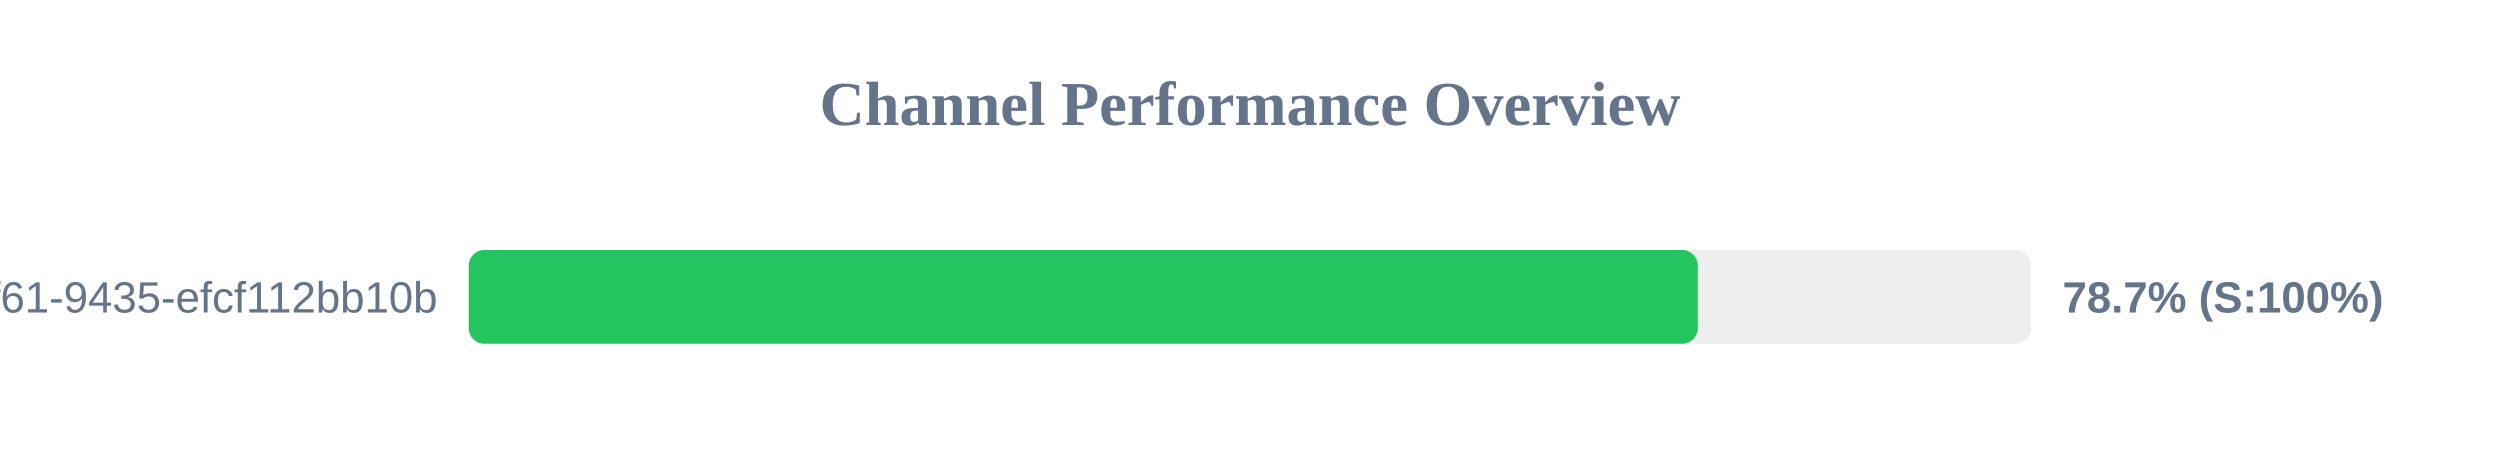
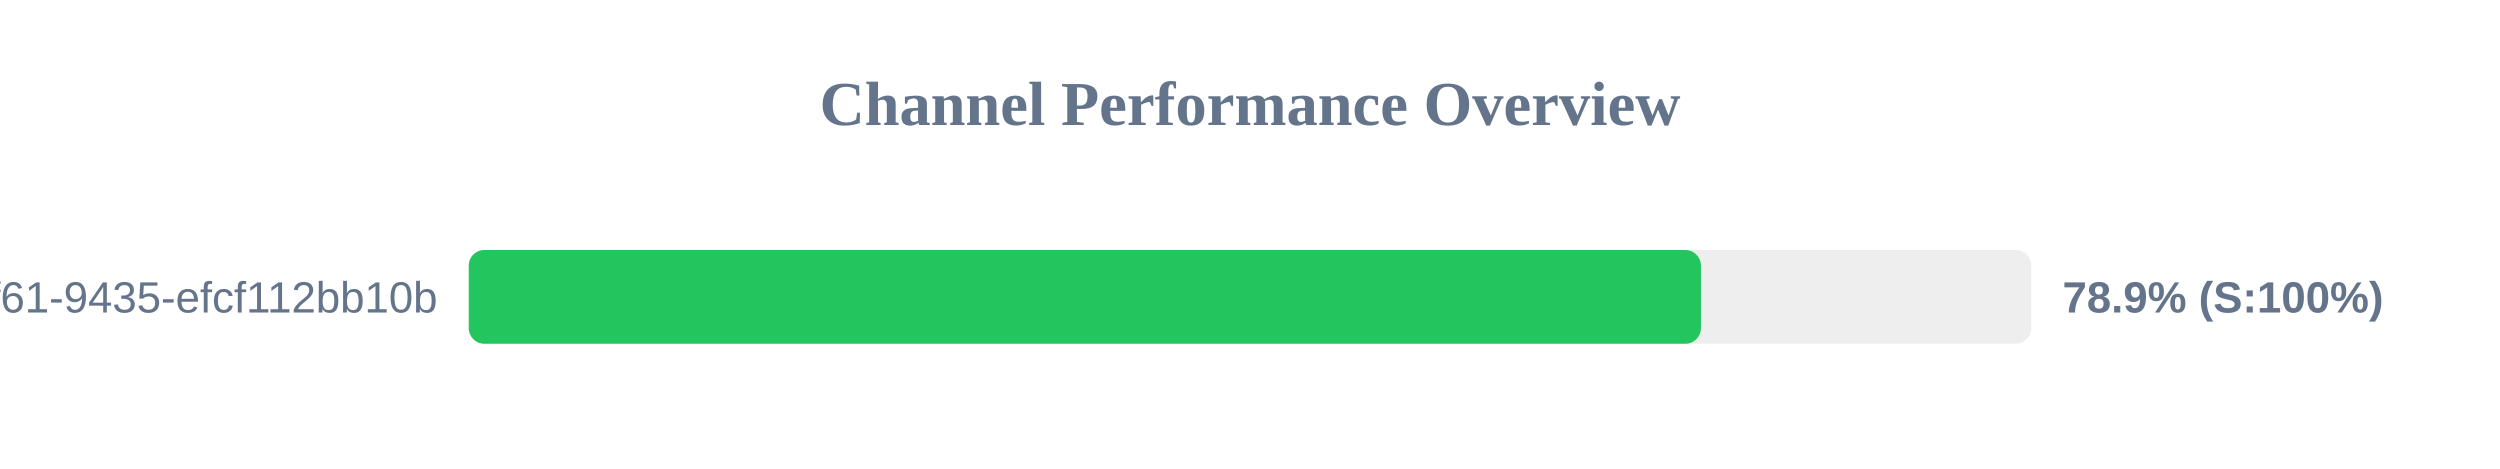
<svg xmlns="http://www.w3.org/2000/svg" width="800" height="150" version="1.1">
  <style>
        .row { font: 14px Arial; fill: #64748b; }
        .score { font: bold 14px Arial; fill: #64748b; }
    </style>
  <text x="400" y="40" text-anchor="middle" font-size="20px" font-weight="bold" fill="#64748b">Channel Performance Overview</text>
  <rect x="150" y="80" width="500" height="30" fill="#eee" rx="5" />
-   <rect x="150" y="80" width="393.3" height="30" fill="#22c55e" rx="5" />
+   <rect x="150" y="80" width="394.3" height="30" fill="#22c55e" rx="5" />
  <text x="140" y="100" text-anchor="end" class="row">?uuid=07c122ad-50b2-4f61-9435-efcf112bb10b</text>
-   <text x="660" y="100" text-anchor="start" class="score">78.7% (S:100%)</text>
+   <text x="660" y="100" text-anchor="start" class="score">78.9% (S:100%)</text>
</svg>
